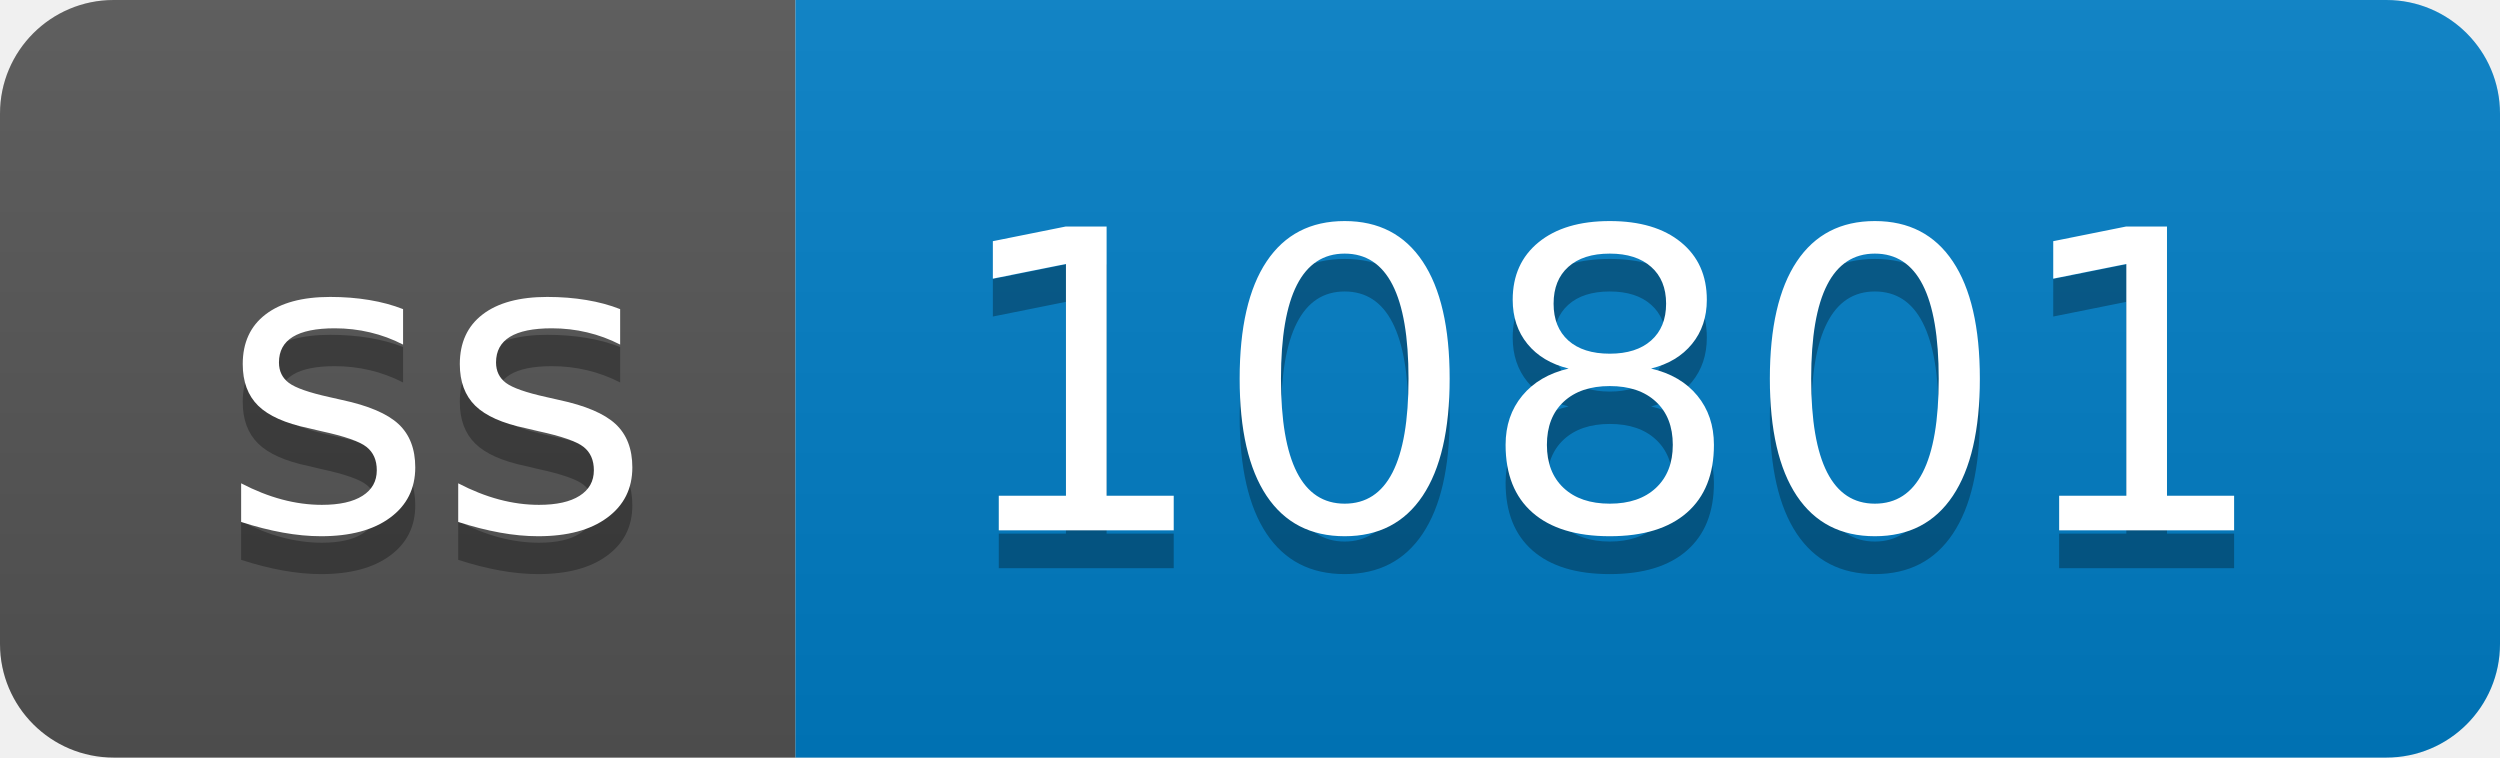
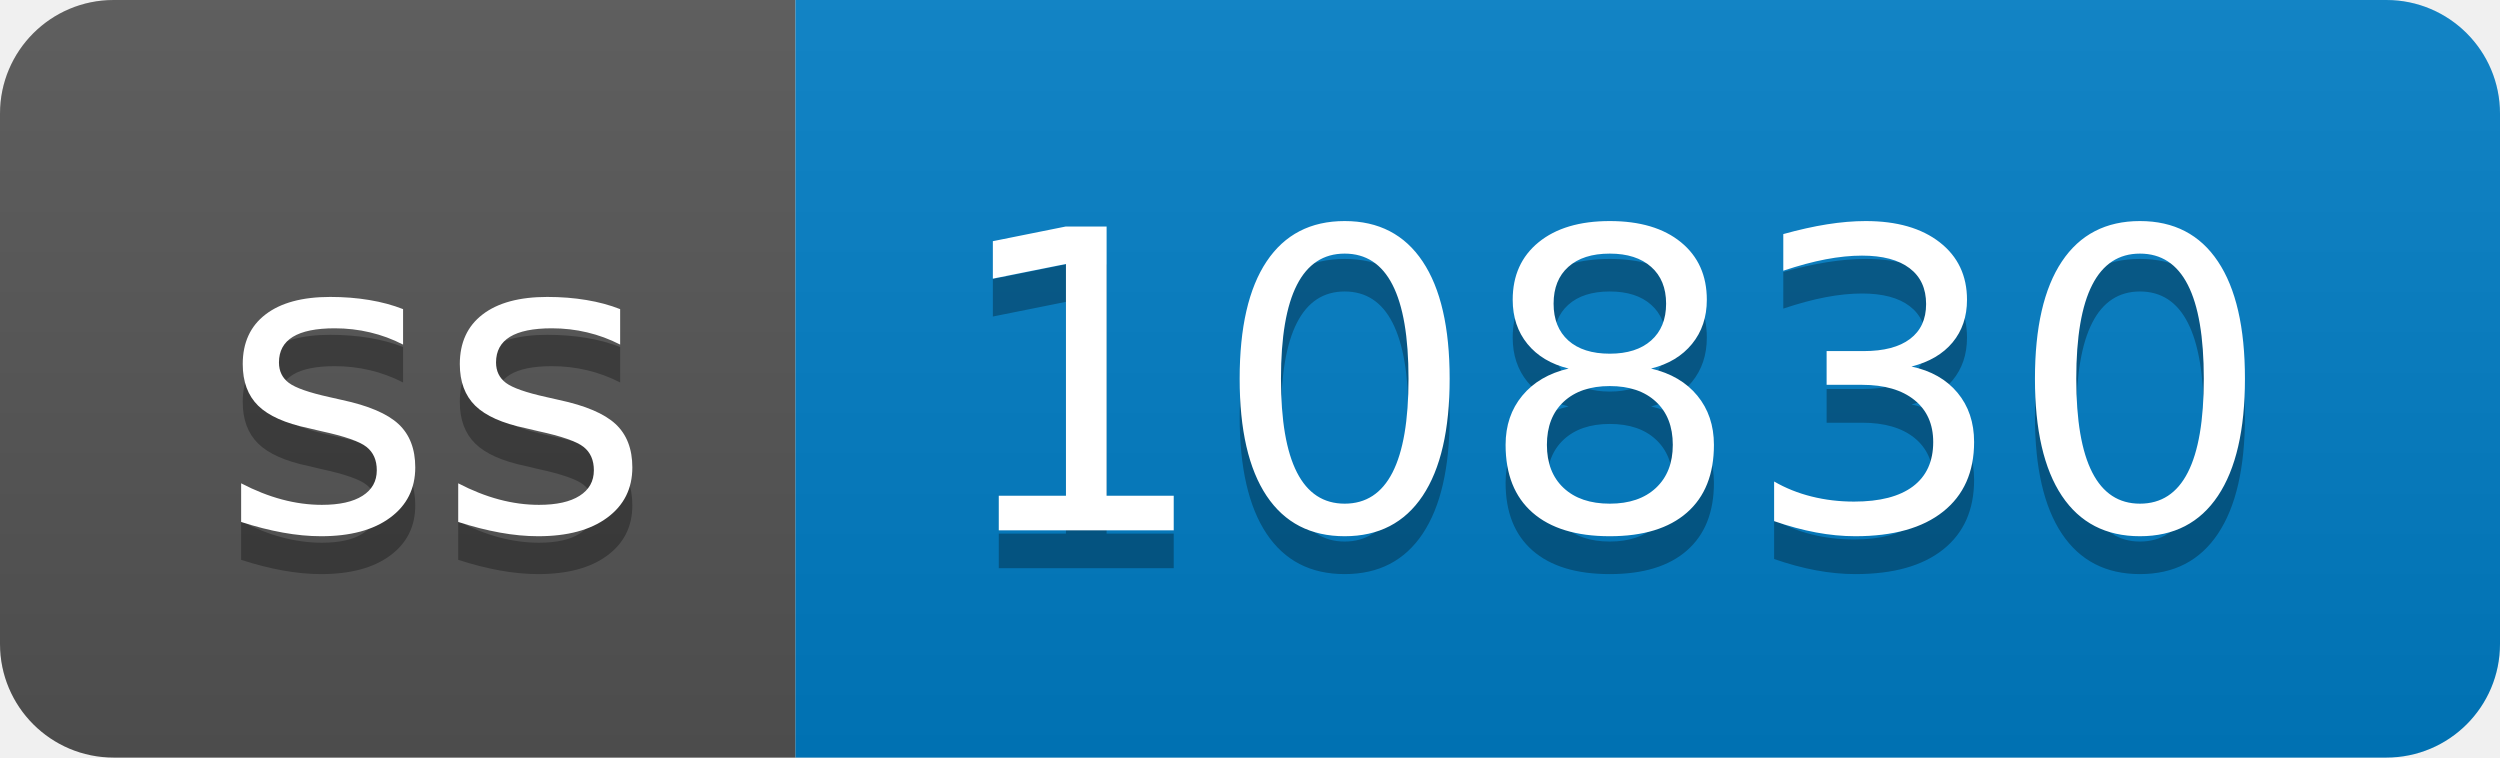
- <svg xmlns="http://www.w3.org/2000/svg" width="66" height="20" role="img" aria-label="ss: 10801">
+ <svg xmlns="http://www.w3.org/2000/svg" width="66" height="20" role="img" aria-label="ss: 10830">
  <linearGradient id="s" x2="0" y2="100%">
    <stop offset="0" stop-color="#bbb" stop-opacity=".1" />
    <stop offset="1" stop-opacity=".1" />
  </linearGradient>
  <clipPath id="r">
    <rect width="66" height="20" rx="3" fill="#fff" />
  </clipPath>
  <g clip-path="url(#r)">
    <rect width="21" height="20" fill="#555" />
    <rect x="21" width="45" height="20" fill="#007ec6" />
    <rect width="66" height="20" fill="url(#s)" />
  </g>
  <g fill="#fff" text-anchor="middle" font-family="Verdana,Geneva,DejaVu Sans,sans-serif" text-rendering="geometricPrecision" font-size="110">
    <text aria-hidden="true" x="115" y="150" fill="#010101" fill-opacity=".3" transform="scale(.1)" textLength="110">ss</text>
    <text x="115" y="140" transform="scale(.1)" fill="#fff" textLength="110">ss</text>
-     <text aria-hidden="true" x="425" y="150" fill="#010101" fill-opacity=".3" transform="scale(.1)" textLength="350">10801</text>
-     <text x="425" y="140" transform="scale(.1)" fill="#fff" textLength="350">10801</text>
+     <text aria-hidden="true" x="425" y="150" fill="#010101" fill-opacity=".3" transform="scale(.1)" textLength="350">10830</text>
+     <text x="425" y="140" transform="scale(.1)" fill="#fff" textLength="350">10830</text>
  </g>
</svg>
